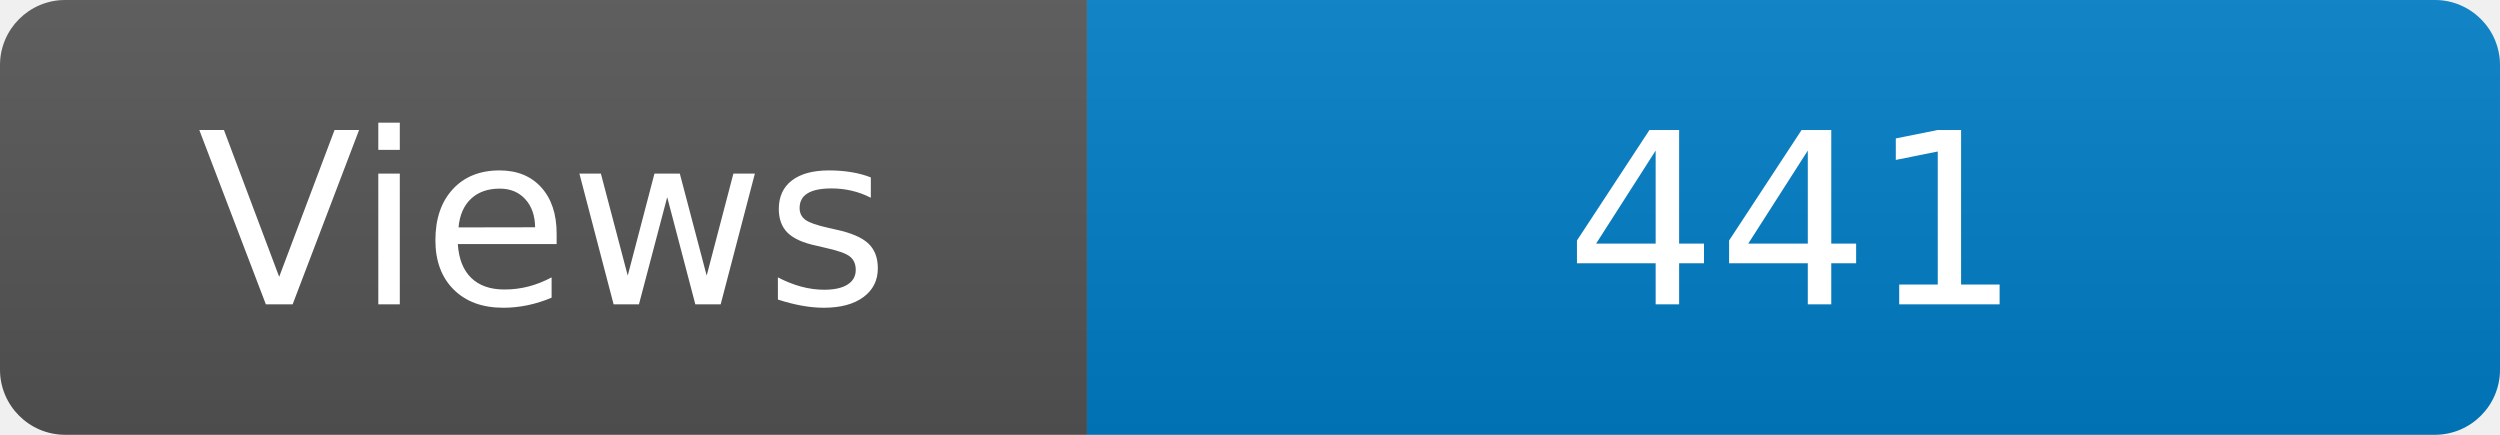
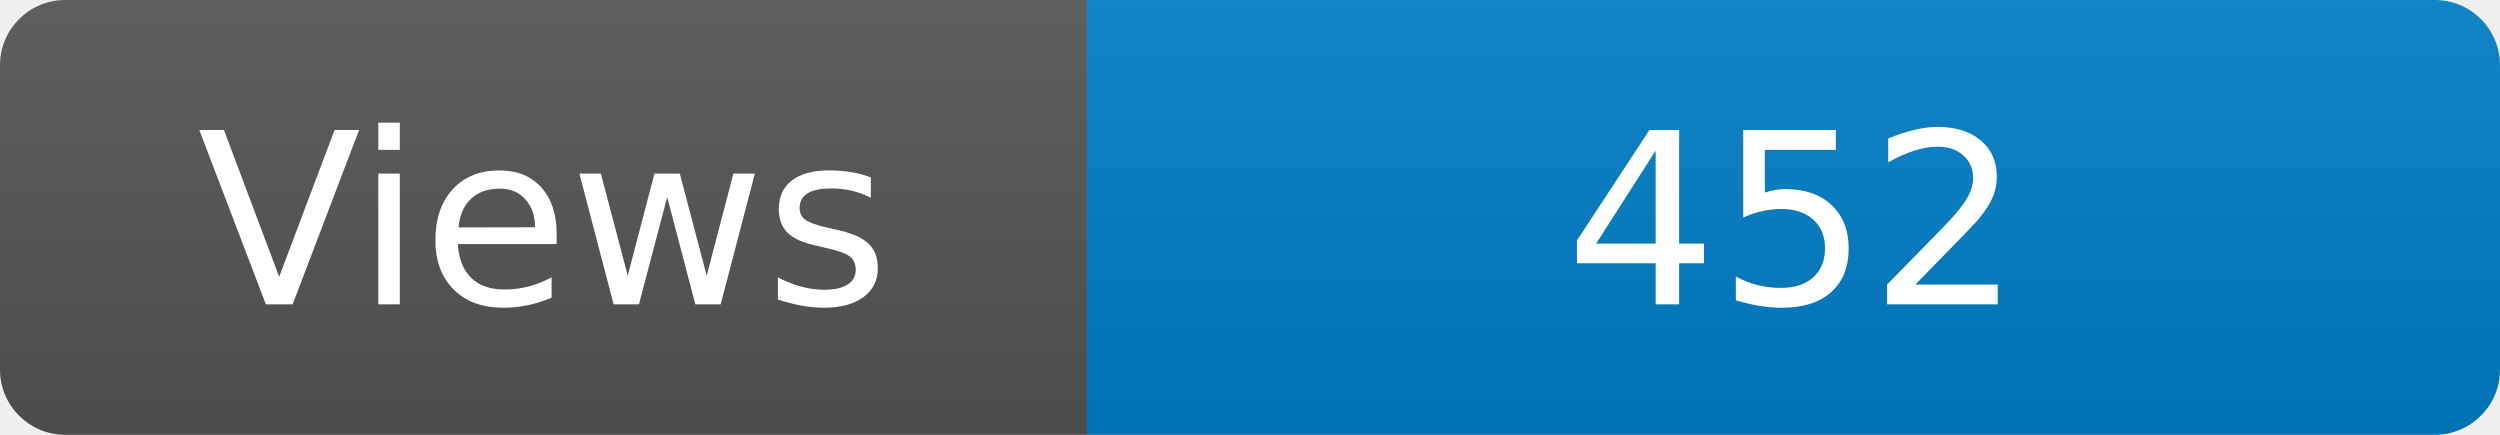
<svg xmlns="http://www.w3.org/2000/svg" width="115" height="20" role="img" aria-label="Maintained?: yes">
  <linearGradient id="s" x2="0" y2="100%">
    <stop offset="0" stop-color="#bbb" stop-opacity=".1" />
    <stop offset="1" stop-opacity=".1" />
  </linearGradient>
  <clipPath id="r">
    <rect width="115" height="20" rx="3" fill="#fff" />
  </clipPath>
  <g clip-path="url(#r)">
    <rect width="50" height="20" fill="#555" />
    <rect x="50" width="160" height="20" fill="#007ec6" />
    <rect width="115" height="20" fill="url(#s)" />
  </g>
  <g fill="#fff" text-anchor="middle" font-family="Verdana,Geneva,DejaVu Sans,sans-serif" font-size="110">
    <text x="250" y="140" transform="scale(.1)" fill="#fff">Views</text>
-     <text x="825" y="140" transform="scale(.1)" fill="#fff">441</text>
+     <text x="825" y="140" transform="scale(.1)" fill="#fff">452</text>
  </g>
</svg>
